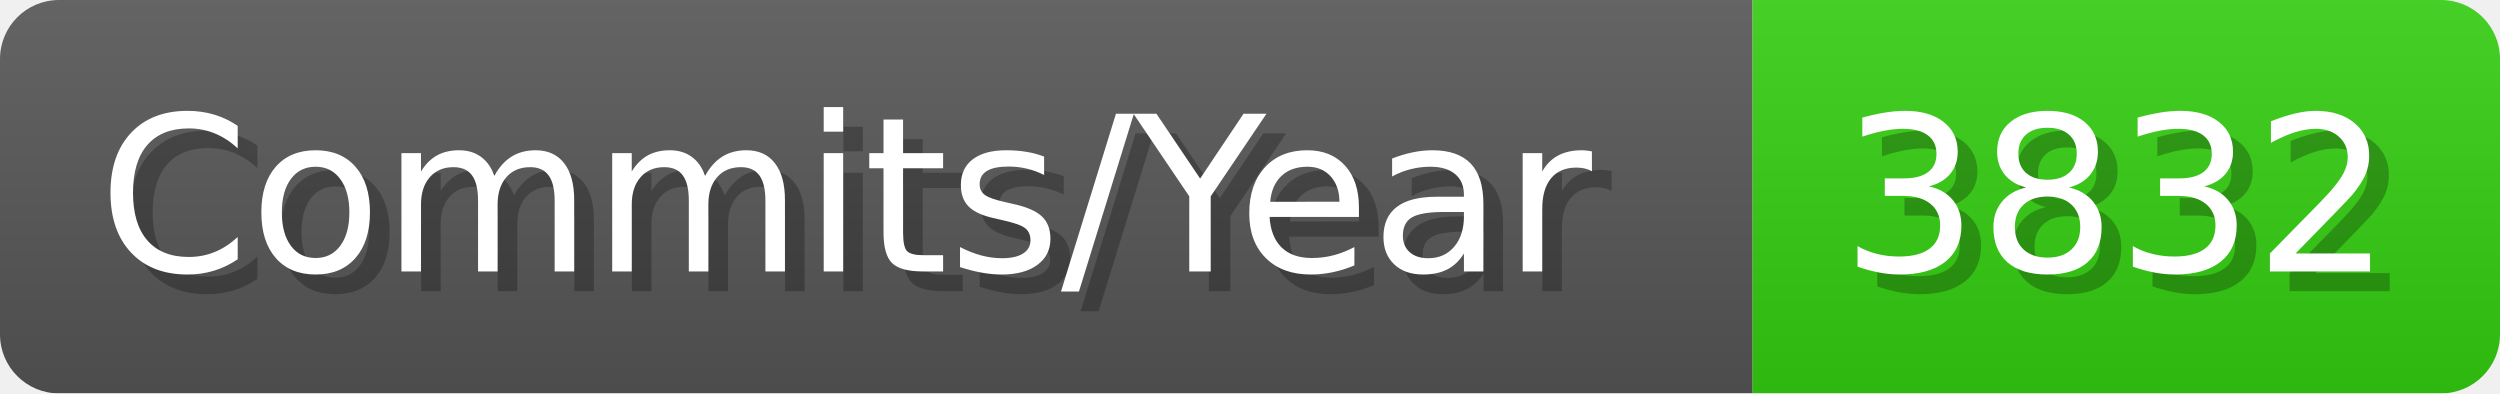
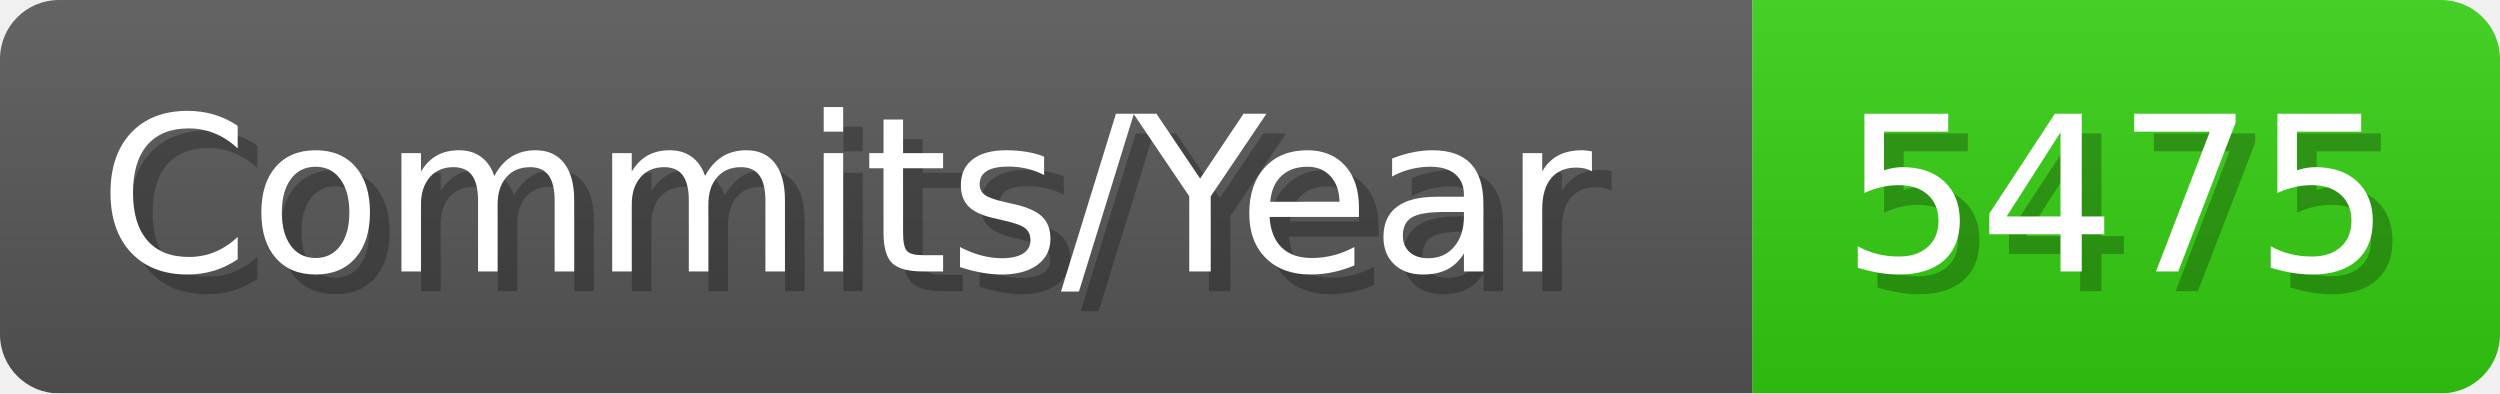
- <svg xmlns="http://www.w3.org/2000/svg" width="127.1" height="20" viewBox="0 0 1271 200" role="img" aria-label="Commits/Year: 3832">
+ <svg xmlns="http://www.w3.org/2000/svg" width="127.1" height="20" viewBox="0 0 1271 200" role="img" aria-label="Commits/Year: 5475">
  <linearGradient id="aUPdi" x2="0" y2="100%">
    <stop offset="0" stop-opacity=".1" stop-color="#EEE" />
    <stop offset="1" stop-opacity=".1" />
  </linearGradient>
  <mask id="WfAiQ">
    <rect width="1271" height="200" rx="30" fill="#FFF" />
  </mask>
  <g mask="url(#WfAiQ)">
    <rect width="891" height="200" fill="#555" />
    <rect width="380" height="200" fill="#3C1" x="891" />
    <rect width="1271" height="200" fill="url(#aUPdi)" />
  </g>
  <g aria-hidden="true" fill="#fff" text-anchor="start" font-family="Verdana,DejaVu Sans,sans-serif" font-size="110">
    <text x="60" y="148" textLength="791" fill="#000" opacity="0.25">Commits/Year</text>
    <text x="50" y="138" textLength="791">Commits/Year</text>
-     <text x="946" y="148" textLength="280" fill="#000" opacity="0.25">3832</text>
-     <text x="936" y="138" textLength="280">3832</text>
+     <text x="946" y="148" textLength="280" fill="#000" opacity="0.25">5475</text>
+     <text x="936" y="138" textLength="280">5475</text>
  </g>
</svg>
